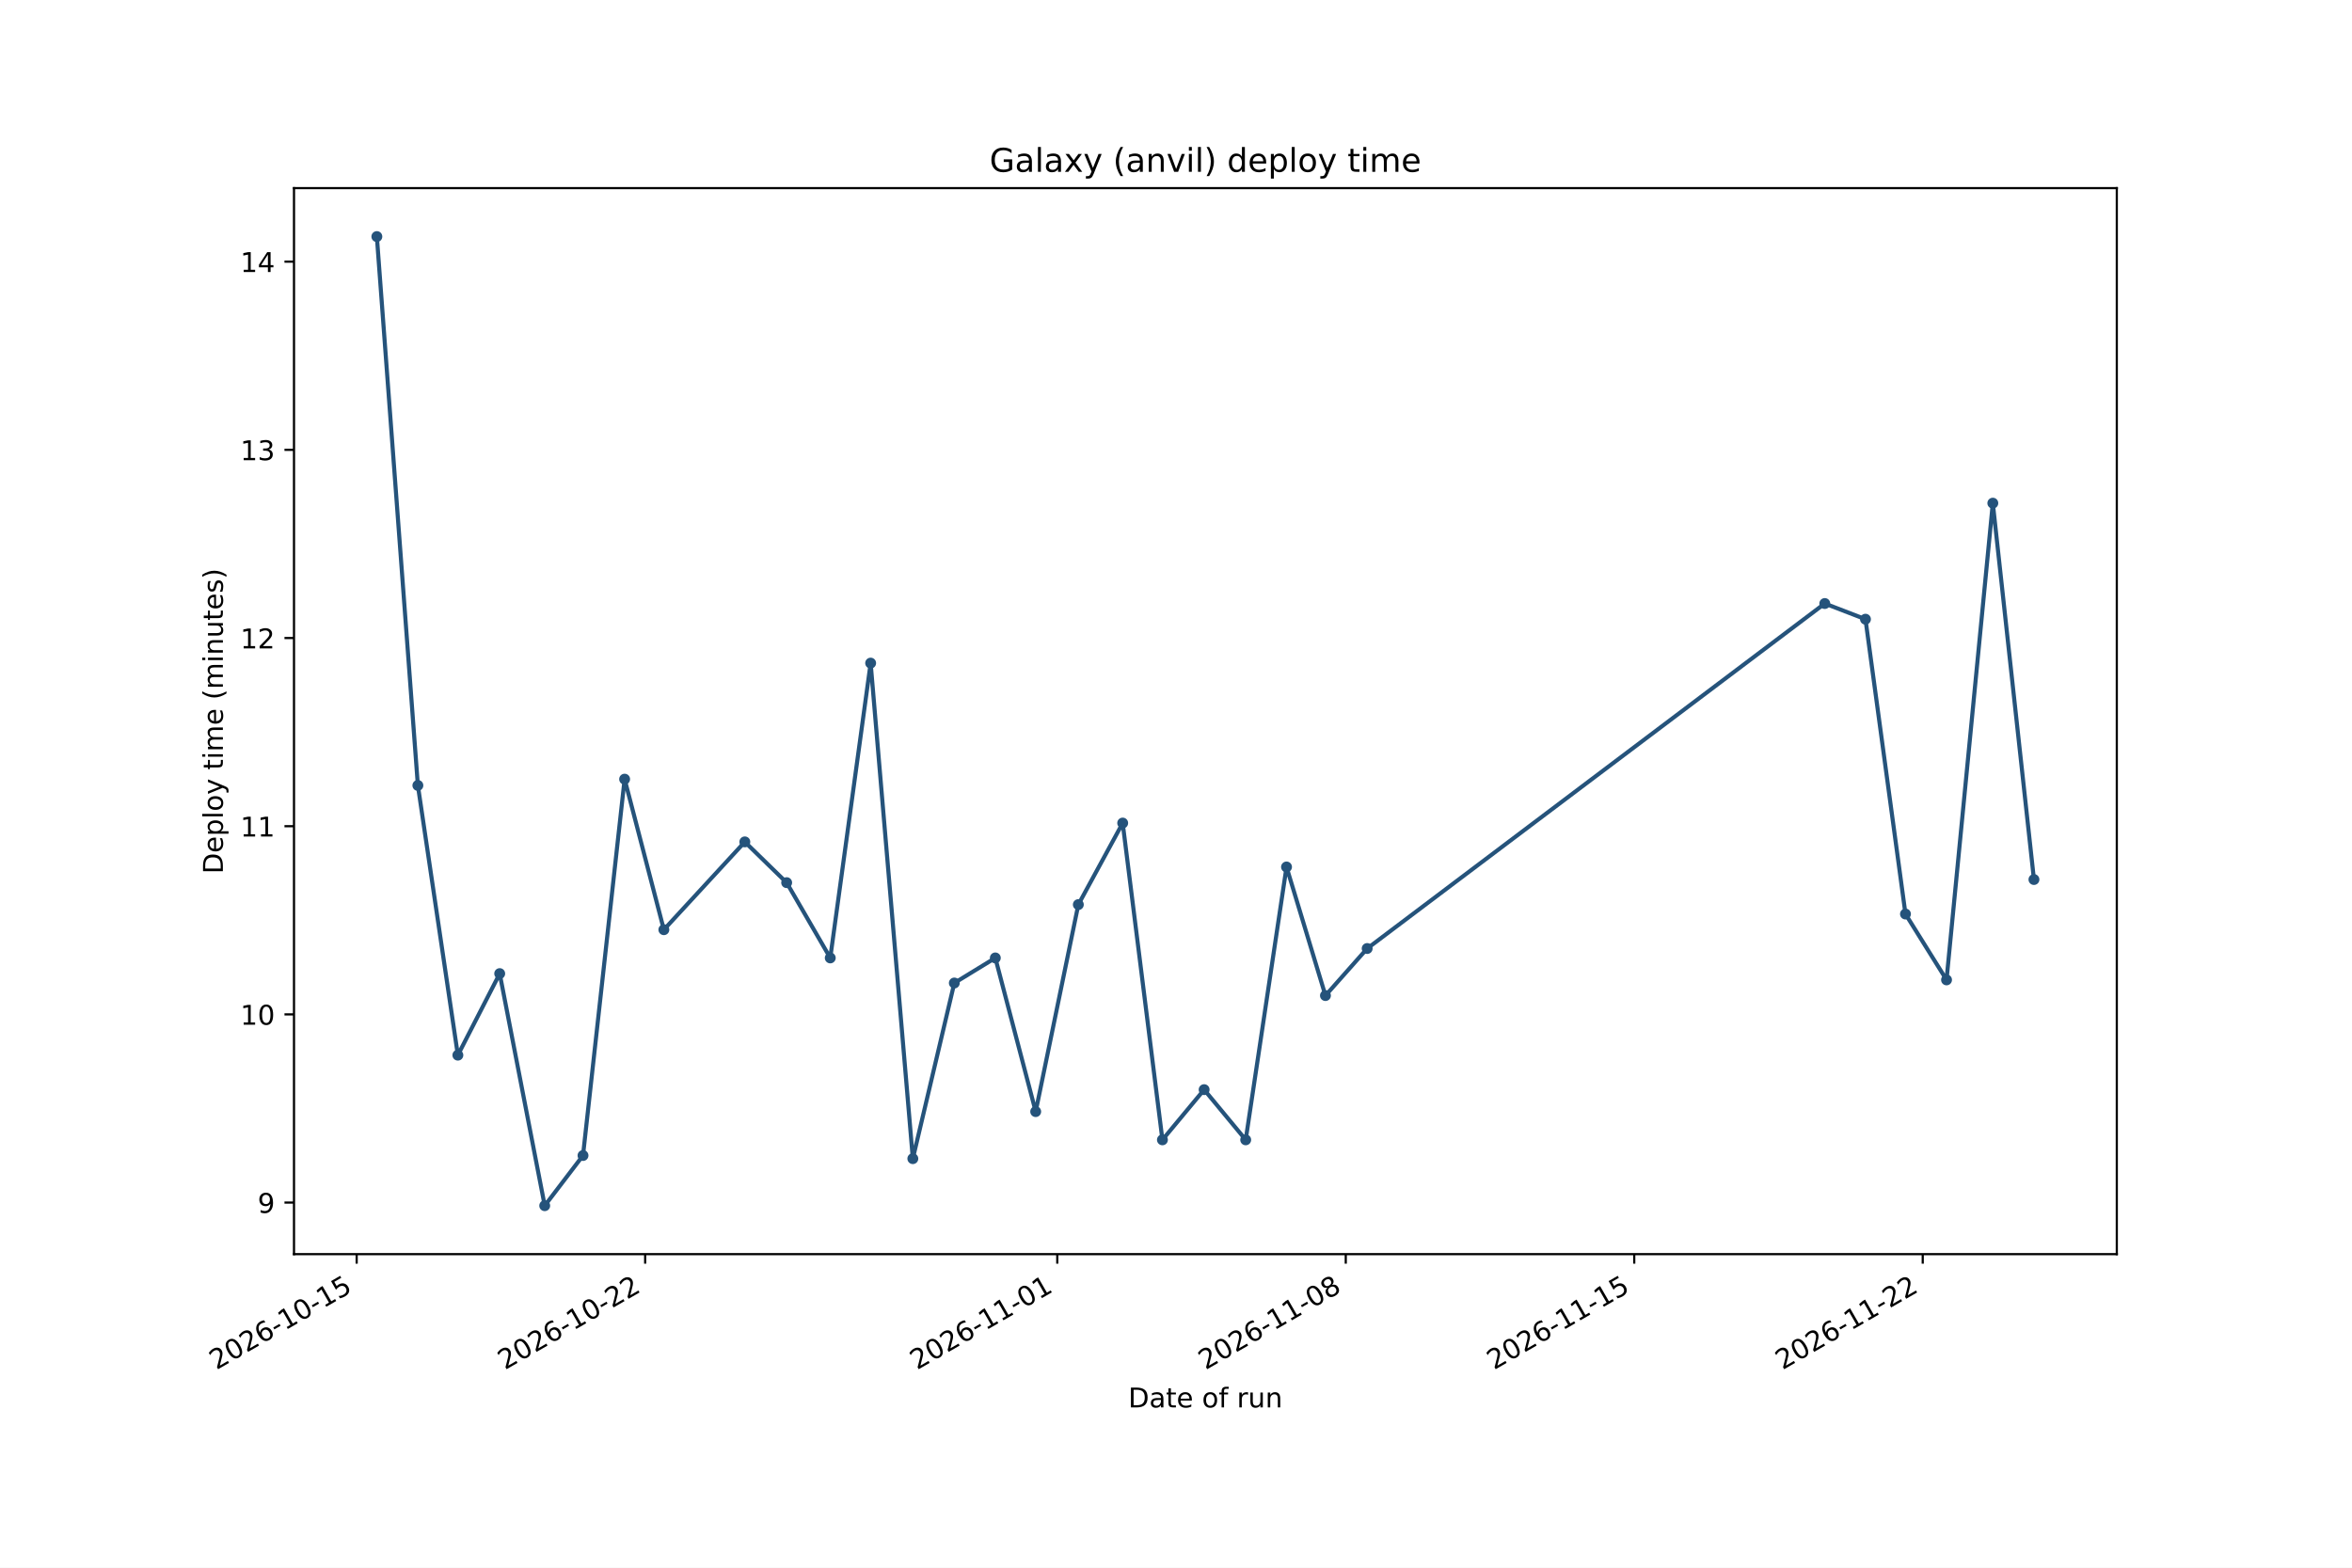
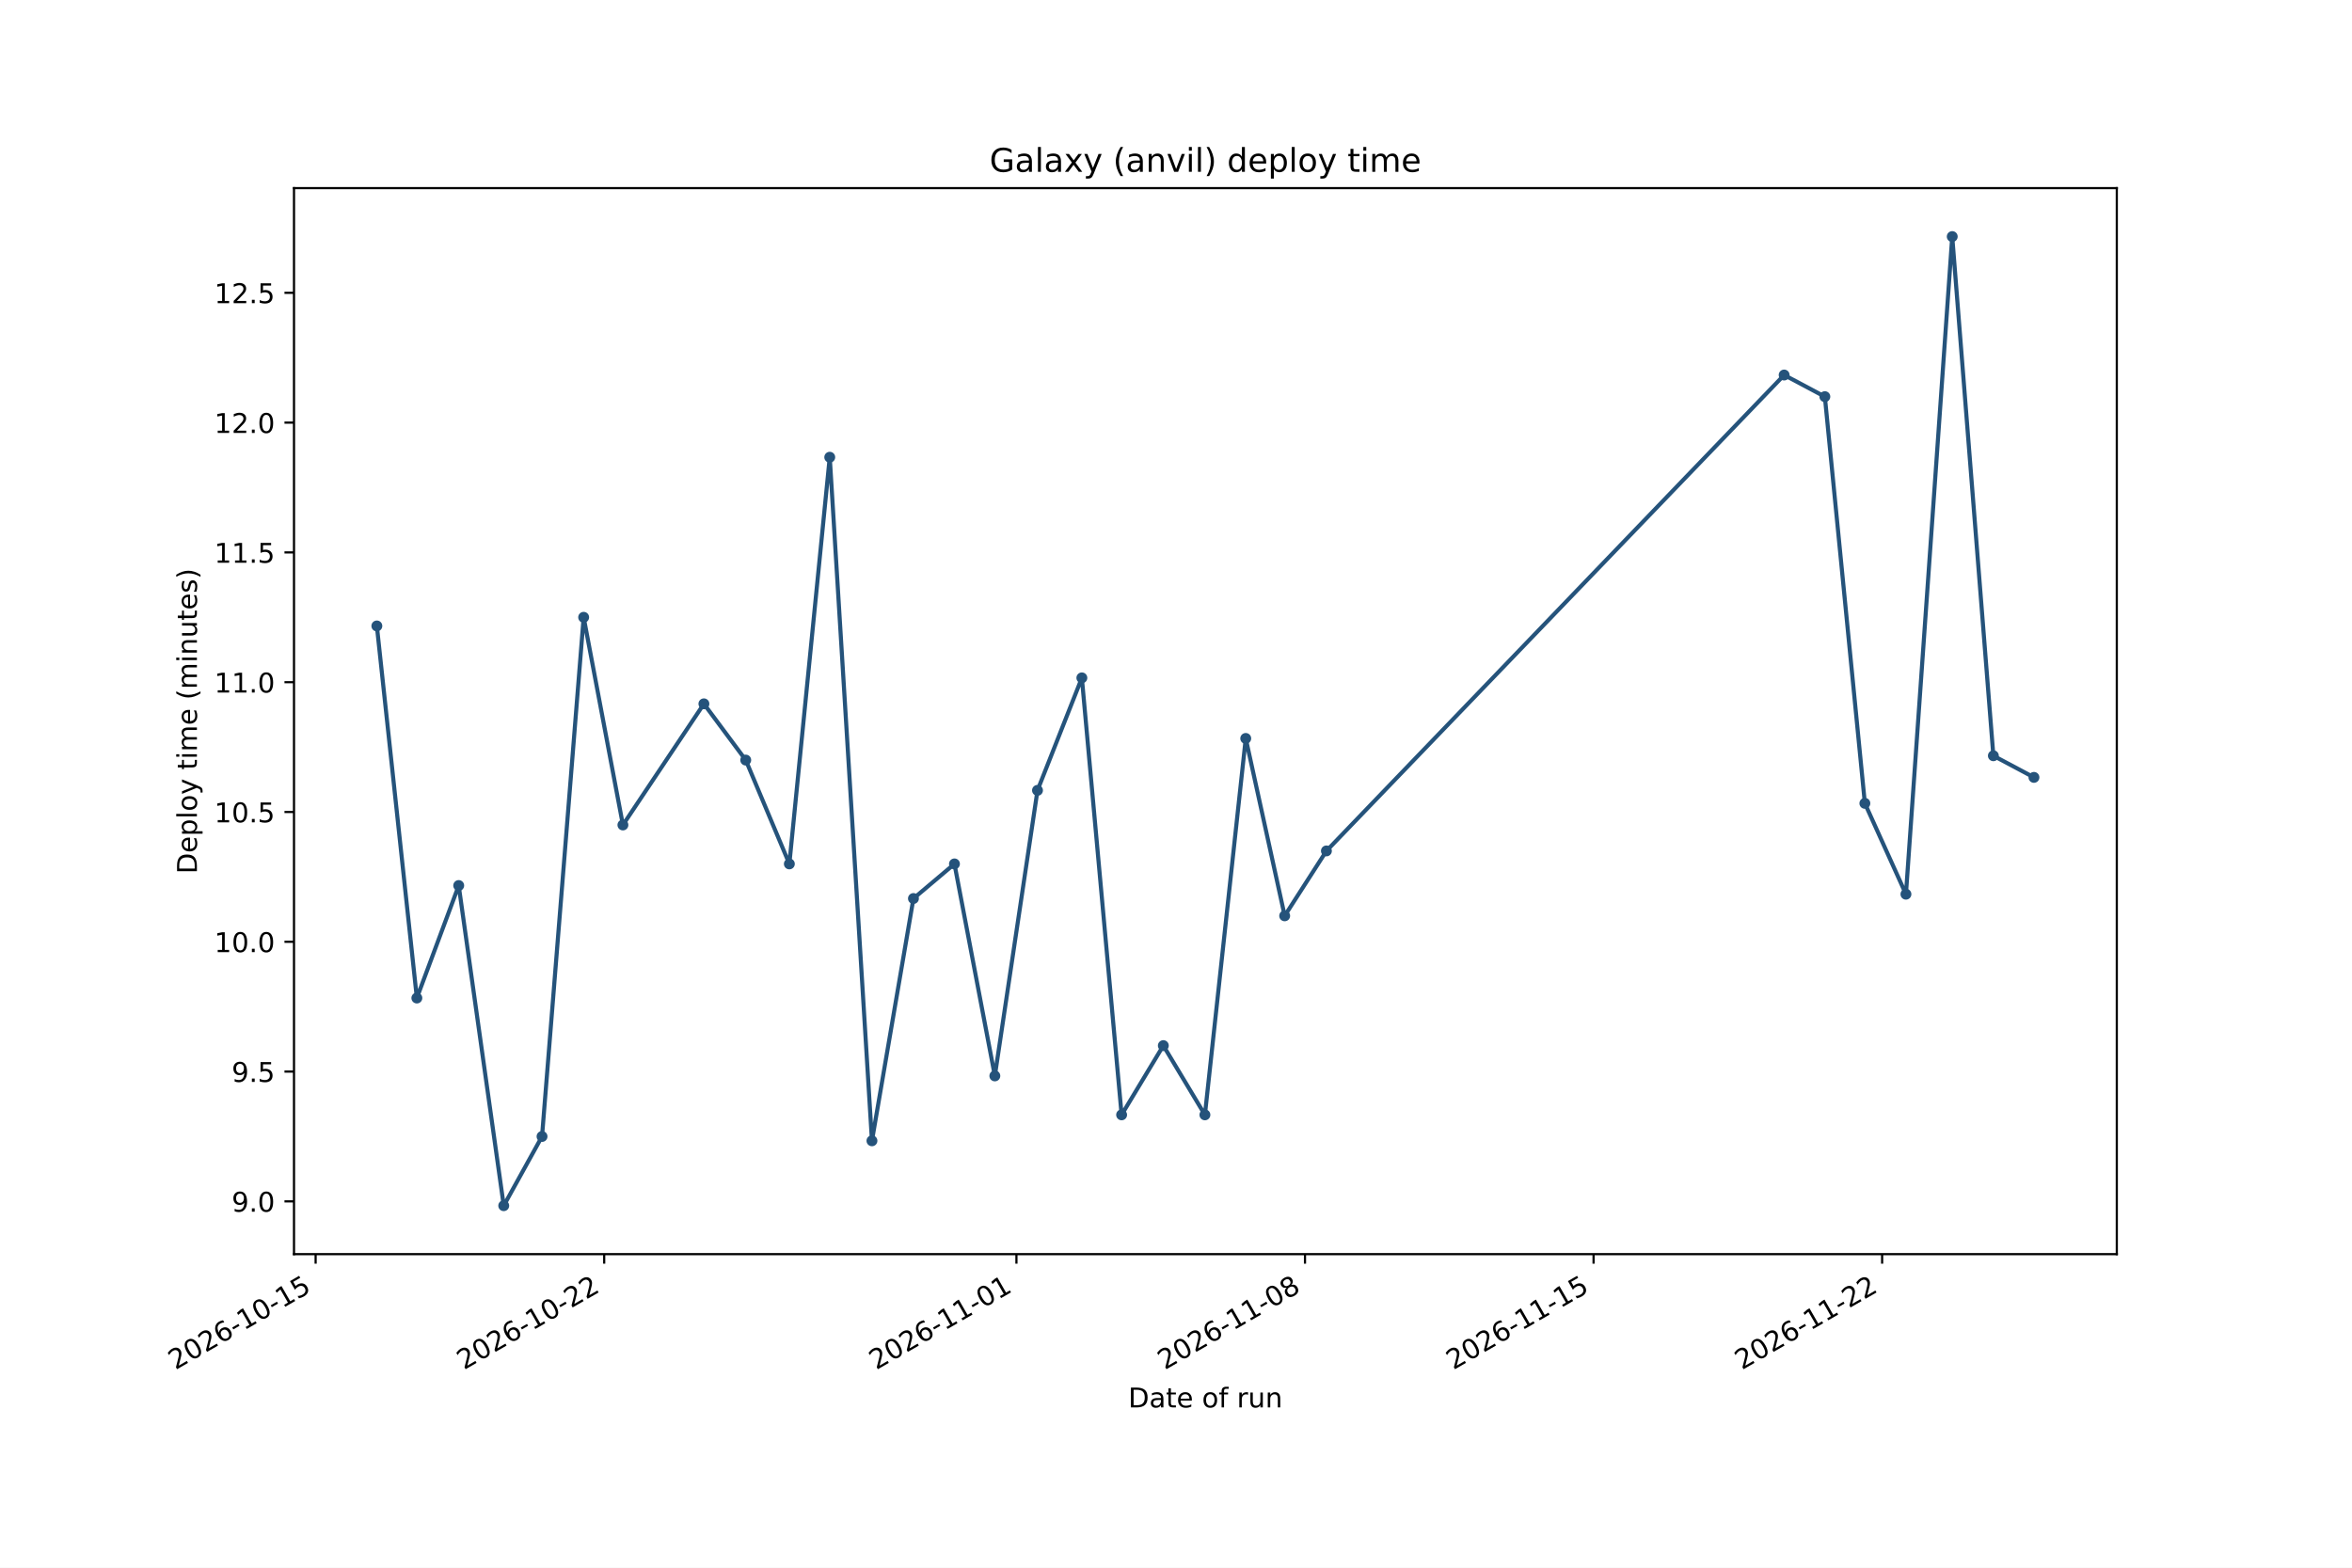
<svg xmlns="http://www.w3.org/2000/svg" xmlns:xlink="http://www.w3.org/1999/xlink" width="864pt" height="576pt" viewBox="0 0 864 576" version="1.1">
  <defs>
    <style type="text/css">*{stroke-linejoin: round; stroke-linecap: butt}</style>
  </defs>
  <g id="figure_1">
    <g id="patch_1">
      <path d="M 0 576  L 864 576  L 864 0  L 0 0  z " style="fill: #ffffff" />
    </g>
    <g id="axes_1">
      <g id="patch_2">
        <path d="M 108 460.8  L 777.6 460.8  L 777.6 69.12  L 108 69.12  z " style="fill: #ffffff" />
      </g>
      <g id="matplotlib.axis_1">
        <g id="xtick_1">
          <g id="line2d_1">
            <defs>
-               <path id="ma571850d8d" d="M 0 0  L 0 3.5  " style="stroke: #000000; stroke-width: 0.8" />
+               <path id="me3c3929b51" d="M 0 0  L 0 3.5  " style="stroke: #000000; stroke-width: 0.8" />
            </defs>
            <g>
-               <use xlink:href="#ma571850d8d" x="131.021" y="460.8" style="stroke: #000000; stroke-width: 0.8" />
+               <use xlink:href="#me3c3929b51" x="115.946" y="460.8" style="stroke: #000000; stroke-width: 0.8" />
            </g>
          </g>
          <g id="text_1">
-             <g transform="translate(79.48982 503.4376) rotate(-30) scale(0.1 -0.1)">
+             <g transform="translate(64.41501 503.4376) rotate(-30) scale(0.1 -0.1)">
              <defs>
                <path id="DejaVuSans-15" d="M 1228 531  L 3431 531  L 3431 0  L 469 0  L 469 531  Q 828 903 1448 1529  Q 2069 2156 2228 2338  Q 2531 2678 2651 2914  Q 2772 3150 2772 3378  Q 2772 3750 2511 3984  Q 2250 4219 1831 4219  Q 1534 4219 1204 4116  Q 875 4013 500 3803  L 500 4441  Q 881 4594 1212 4672  Q 1544 4750 1819 4750  Q 2544 4750 2975 4387  Q 3406 4025 3406 3419  Q 3406 3131 3298 2873  Q 3191 2616 2906 2266  Q 2828 2175 2409 1742  Q 1991 1309 1228 531  z " transform="scale(0.015625)" />
                <path id="DejaVuSans-13" d="M 2034 4250  Q 1547 4250 1301 3770  Q 1056 3291 1056 2328  Q 1056 1369 1301 889  Q 1547 409 2034 409  Q 2525 409 2770 889  Q 3016 1369 3016 2328  Q 3016 3291 2770 3770  Q 2525 4250 2034 4250  z M 2034 4750  Q 2819 4750 3233 4129  Q 3647 3509 3647 2328  Q 3647 1150 3233 529  Q 2819 -91 2034 -91  Q 1250 -91 836 529  Q 422 1150 422 2328  Q 422 3509 836 4129  Q 1250 4750 2034 4750  z " transform="scale(0.015625)" />
                <path id="DejaVuSans-19" d="M 2113 2584  Q 1688 2584 1439 2293  Q 1191 2003 1191 1497  Q 1191 994 1439 701  Q 1688 409 2113 409  Q 2538 409 2786 701  Q 3034 994 3034 1497  Q 3034 2003 2786 2293  Q 2538 2584 2113 2584  z M 3366 4563  L 3366 3988  Q 3128 4100 2886 4159  Q 2644 4219 2406 4219  Q 1781 4219 1451 3797  Q 1122 3375 1075 2522  Q 1259 2794 1537 2939  Q 1816 3084 2150 3084  Q 2853 3084 3261 2657  Q 3669 2231 3669 1497  Q 3669 778 3244 343  Q 2819 -91 2113 -91  Q 1303 -91 875 529  Q 447 1150 447 2328  Q 447 3434 972 4092  Q 1497 4750 2381 4750  Q 2619 4750 2861 4703  Q 3103 4656 3366 4563  z " transform="scale(0.015625)" />
                <path id="DejaVuSans-10" d="M 313 2009  L 1997 2009  L 1997 1497  L 313 1497  L 313 2009  z " transform="scale(0.015625)" />
                <path id="DejaVuSans-14" d="M 794 531  L 1825 531  L 1825 4091  L 703 3866  L 703 4441  L 1819 4666  L 2450 4666  L 2450 531  L 3481 531  L 3481 0  L 794 0  L 794 531  z " transform="scale(0.015625)" />
                <path id="DejaVuSans-18" d="M 691 4666  L 3169 4666  L 3169 4134  L 1269 4134  L 1269 2991  Q 1406 3038 1543 3061  Q 1681 3084 1819 3084  Q 2600 3084 3056 2656  Q 3513 2228 3513 1497  Q 3513 744 3044 326  Q 2575 -91 1722 -91  Q 1428 -91 1123 -41  Q 819 9 494 109  L 494 744  Q 775 591 1075 516  Q 1375 441 1709 441  Q 2250 441 2565 725  Q 2881 1009 2881 1497  Q 2881 1984 2565 2268  Q 2250 2553 1709 2553  Q 1456 2553 1204 2497  Q 953 2441 691 2322  L 691 4666  z " transform="scale(0.015625)" />
              </defs>
              <use xlink:href="#DejaVuSans-15" />
              <use xlink:href="#DejaVuSans-13" transform="translate(63.625 0)" />
              <use xlink:href="#DejaVuSans-15" transform="translate(127.25 0)" />
              <use xlink:href="#DejaVuSans-19" transform="translate(190.875 0)" />
              <use xlink:href="#DejaVuSans-10" transform="translate(254.5 0)" />
              <use xlink:href="#DejaVuSans-14" transform="translate(290.5781 0)" />
              <use xlink:href="#DejaVuSans-13" transform="translate(354.2031 0)" />
              <use xlink:href="#DejaVuSans-10" transform="translate(417.8281 0)" />
              <use xlink:href="#DejaVuSans-14" transform="translate(453.9062 0)" />
              <use xlink:href="#DejaVuSans-18" transform="translate(517.5312 0)" />
            </g>
          </g>
        </g>
        <g id="xtick_2">
          <g id="line2d_2">
            <g>
-               <use xlink:href="#ma571850d8d" x="236.995" y="460.8" style="stroke: #000000; stroke-width: 0.8" />
+               <use xlink:href="#me3c3929b51" x="221.95" y="460.8" style="stroke: #000000; stroke-width: 0.8" />
            </g>
          </g>
          <g id="text_2">
-             <g transform="translate(185.4643 503.4376) rotate(-30) scale(0.1 -0.1)">
+             <g transform="translate(170.4188 503.4376) rotate(-30) scale(0.1 -0.1)">
              <use xlink:href="#DejaVuSans-15" />
              <use xlink:href="#DejaVuSans-13" transform="translate(63.625 0)" />
              <use xlink:href="#DejaVuSans-15" transform="translate(127.25 0)" />
              <use xlink:href="#DejaVuSans-19" transform="translate(190.875 0)" />
              <use xlink:href="#DejaVuSans-10" transform="translate(254.5 0)" />
              <use xlink:href="#DejaVuSans-14" transform="translate(290.5781 0)" />
              <use xlink:href="#DejaVuSans-13" transform="translate(354.2031 0)" />
              <use xlink:href="#DejaVuSans-10" transform="translate(417.8281 0)" />
              <use xlink:href="#DejaVuSans-15" transform="translate(453.9062 0)" />
              <use xlink:href="#DejaVuSans-15" transform="translate(517.5312 0)" />
            </g>
          </g>
        </g>
        <g id="xtick_3">
          <g id="line2d_3">
            <g>
-               <use xlink:href="#ma571850d8d" x="388.387" y="460.8" style="stroke: #000000; stroke-width: 0.8" />
+               <use xlink:href="#me3c3929b51" x="373.384" y="460.8" style="stroke: #000000; stroke-width: 0.8" />
            </g>
          </g>
          <g id="text_3">
-             <g transform="translate(336.8565 503.4376) rotate(-30) scale(0.1 -0.1)">
+             <g transform="translate(321.8528 503.4376) rotate(-30) scale(0.1 -0.1)">
              <use xlink:href="#DejaVuSans-15" />
              <use xlink:href="#DejaVuSans-13" transform="translate(63.625 0)" />
              <use xlink:href="#DejaVuSans-15" transform="translate(127.25 0)" />
              <use xlink:href="#DejaVuSans-19" transform="translate(190.875 0)" />
              <use xlink:href="#DejaVuSans-10" transform="translate(254.5 0)" />
              <use xlink:href="#DejaVuSans-14" transform="translate(290.5781 0)" />
              <use xlink:href="#DejaVuSans-14" transform="translate(354.2031 0)" />
              <use xlink:href="#DejaVuSans-10" transform="translate(417.8281 0)" />
              <use xlink:href="#DejaVuSans-13" transform="translate(453.9062 0)" />
              <use xlink:href="#DejaVuSans-14" transform="translate(517.5312 0)" />
            </g>
          </g>
        </g>
        <g id="xtick_4">
          <g id="line2d_4">
            <g>
-               <use xlink:href="#ma571850d8d" x="494.362" y="460.8" style="stroke: #000000; stroke-width: 0.8" />
+               <use xlink:href="#me3c3929b51" x="479.387" y="460.8" style="stroke: #000000; stroke-width: 0.8" />
            </g>
          </g>
          <g id="text_4">
-             <g transform="translate(442.8309 503.4376) rotate(-30) scale(0.1 -0.1)">
+             <g transform="translate(427.8566 503.4376) rotate(-30) scale(0.1 -0.1)">
              <defs>
                <path id="DejaVuSans-1b" d="M 2034 2216  Q 1584 2216 1326 1975  Q 1069 1734 1069 1313  Q 1069 891 1326 650  Q 1584 409 2034 409  Q 2484 409 2743 651  Q 3003 894 3003 1313  Q 3003 1734 2745 1975  Q 2488 2216 2034 2216  z M 1403 2484  Q 997 2584 770 2862  Q 544 3141 544 3541  Q 544 4100 942 4425  Q 1341 4750 2034 4750  Q 2731 4750 3128 4425  Q 3525 4100 3525 3541  Q 3525 3141 3298 2862  Q 3072 2584 2669 2484  Q 3125 2378 3379 2068  Q 3634 1759 3634 1313  Q 3634 634 3220 271  Q 2806 -91 2034 -91  Q 1263 -91 848 271  Q 434 634 434 1313  Q 434 1759 690 2068  Q 947 2378 1403 2484  z M 1172 3481  Q 1172 3119 1398 2916  Q 1625 2713 2034 2713  Q 2441 2713 2670 2916  Q 2900 3119 2900 3481  Q 2900 3844 2670 4047  Q 2441 4250 2034 4250  Q 1625 4250 1398 4047  Q 1172 3844 1172 3481  z " transform="scale(0.015625)" />
              </defs>
              <use xlink:href="#DejaVuSans-15" />
              <use xlink:href="#DejaVuSans-13" transform="translate(63.625 0)" />
              <use xlink:href="#DejaVuSans-15" transform="translate(127.25 0)" />
              <use xlink:href="#DejaVuSans-19" transform="translate(190.875 0)" />
              <use xlink:href="#DejaVuSans-10" transform="translate(254.5 0)" />
              <use xlink:href="#DejaVuSans-14" transform="translate(290.5781 0)" />
              <use xlink:href="#DejaVuSans-14" transform="translate(354.2031 0)" />
              <use xlink:href="#DejaVuSans-10" transform="translate(417.8281 0)" />
              <use xlink:href="#DejaVuSans-13" transform="translate(453.9062 0)" />
              <use xlink:href="#DejaVuSans-1b" transform="translate(517.5312 0)" />
            </g>
          </g>
        </g>
        <g id="xtick_5">
          <g id="line2d_5">
            <g>
-               <use xlink:href="#ma571850d8d" x="600.336" y="460.8" style="stroke: #000000; stroke-width: 0.8" />
+               <use xlink:href="#me3c3929b51" x="585.391" y="460.8" style="stroke: #000000; stroke-width: 0.8" />
            </g>
          </g>
          <g id="text_5">
-             <g transform="translate(548.8054 503.4376) rotate(-30) scale(0.1 -0.1)">
+             <g transform="translate(533.8604 503.4376) rotate(-30) scale(0.1 -0.1)">
              <use xlink:href="#DejaVuSans-15" />
              <use xlink:href="#DejaVuSans-13" transform="translate(63.625 0)" />
              <use xlink:href="#DejaVuSans-15" transform="translate(127.25 0)" />
              <use xlink:href="#DejaVuSans-19" transform="translate(190.875 0)" />
              <use xlink:href="#DejaVuSans-10" transform="translate(254.5 0)" />
              <use xlink:href="#DejaVuSans-14" transform="translate(290.5781 0)" />
              <use xlink:href="#DejaVuSans-14" transform="translate(354.2031 0)" />
              <use xlink:href="#DejaVuSans-10" transform="translate(417.8281 0)" />
              <use xlink:href="#DejaVuSans-14" transform="translate(453.9062 0)" />
              <use xlink:href="#DejaVuSans-18" transform="translate(517.5312 0)" />
            </g>
          </g>
        </g>
        <g id="xtick_6">
          <g id="line2d_6">
            <g>
-               <use xlink:href="#ma571850d8d" x="706.311" y="460.8" style="stroke: #000000; stroke-width: 0.8" />
+               <use xlink:href="#me3c3929b51" x="691.395" y="460.8" style="stroke: #000000; stroke-width: 0.8" />
            </g>
          </g>
          <g id="text_6">
-             <g transform="translate(654.7799 503.4376) rotate(-30) scale(0.1 -0.1)">
+             <g transform="translate(639.8641 503.4376) rotate(-30) scale(0.1 -0.1)">
              <use xlink:href="#DejaVuSans-15" />
              <use xlink:href="#DejaVuSans-13" transform="translate(63.625 0)" />
              <use xlink:href="#DejaVuSans-15" transform="translate(127.25 0)" />
              <use xlink:href="#DejaVuSans-19" transform="translate(190.875 0)" />
              <use xlink:href="#DejaVuSans-10" transform="translate(254.5 0)" />
              <use xlink:href="#DejaVuSans-14" transform="translate(290.5781 0)" />
              <use xlink:href="#DejaVuSans-14" transform="translate(354.2031 0)" />
              <use xlink:href="#DejaVuSans-10" transform="translate(417.8281 0)" />
              <use xlink:href="#DejaVuSans-15" transform="translate(453.9062 0)" />
              <use xlink:href="#DejaVuSans-15" transform="translate(517.5312 0)" />
            </g>
          </g>
        </g>
        <g id="text_7">
          <g transform="translate(414.4586 517.1165) scale(0.1 -0.1)">
            <defs>
              <path id="DejaVuSans-27" d="M 1259 4147  L 1259 519  L 2022 519  Q 2988 519 3436 956  Q 3884 1394 3884 2338  Q 3884 3275 3436 3711  Q 2988 4147 2022 4147  L 1259 4147  z M 628 4666  L 1925 4666  Q 3281 4666 3915 4102  Q 4550 3538 4550 2338  Q 4550 1131 3912 565  Q 3275 0 1925 0  L 628 0  L 628 4666  z " transform="scale(0.015625)" />
              <path id="DejaVuSans-44" d="M 2194 1759  Q 1497 1759 1228 1600  Q 959 1441 959 1056  Q 959 750 1161 570  Q 1363 391 1709 391  Q 2188 391 2477 730  Q 2766 1069 2766 1631  L 2766 1759  L 2194 1759  z M 3341 1997  L 3341 0  L 2766 0  L 2766 531  Q 2569 213 2275 61  Q 1981 -91 1556 -91  Q 1019 -91 701 211  Q 384 513 384 1019  Q 384 1609 779 1909  Q 1175 2209 1959 2209  L 2766 2209  L 2766 2266  Q 2766 2663 2505 2880  Q 2244 3097 1772 3097  Q 1472 3097 1187 3025  Q 903 2953 641 2809  L 641 3341  Q 956 3463 1253 3523  Q 1550 3584 1831 3584  Q 2591 3584 2966 3190  Q 3341 2797 3341 1997  z " transform="scale(0.015625)" />
              <path id="DejaVuSans-57" d="M 1172 4494  L 1172 3500  L 2356 3500  L 2356 3053  L 1172 3053  L 1172 1153  Q 1172 725 1289 603  Q 1406 481 1766 481  L 2356 481  L 2356 0  L 1766 0  Q 1100 0 847 248  Q 594 497 594 1153  L 594 3053  L 172 3053  L 172 3500  L 594 3500  L 594 4494  L 1172 4494  z " transform="scale(0.015625)" />
              <path id="DejaVuSans-48" d="M 3597 1894  L 3597 1613  L 953 1613  Q 991 1019 1311 708  Q 1631 397 2203 397  Q 2534 397 2845 478  Q 3156 559 3463 722  L 3463 178  Q 3153 47 2828 -22  Q 2503 -91 2169 -91  Q 1331 -91 842 396  Q 353 884 353 1716  Q 353 2575 817 3079  Q 1281 3584 2069 3584  Q 2775 3584 3186 3129  Q 3597 2675 3597 1894  z M 3022 2063  Q 3016 2534 2758 2815  Q 2500 3097 2075 3097  Q 1594 3097 1305 2825  Q 1016 2553 972 2059  L 3022 2063  z " transform="scale(0.015625)" />
              <path id="DejaVuSans-3" transform="scale(0.015625)" />
              <path id="DejaVuSans-52" d="M 1959 3097  Q 1497 3097 1228 2736  Q 959 2375 959 1747  Q 959 1119 1226 758  Q 1494 397 1959 397  Q 2419 397 2687 759  Q 2956 1122 2956 1747  Q 2956 2369 2687 2733  Q 2419 3097 1959 3097  z M 1959 3584  Q 2709 3584 3137 3096  Q 3566 2609 3566 1747  Q 3566 888 3137 398  Q 2709 -91 1959 -91  Q 1206 -91 779 398  Q 353 888 353 1747  Q 353 2609 779 3096  Q 1206 3584 1959 3584  z " transform="scale(0.015625)" />
              <path id="DejaVuSans-49" d="M 2375 4863  L 2375 4384  L 1825 4384  Q 1516 4384 1395 4259  Q 1275 4134 1275 3809  L 1275 3500  L 2222 3500  L 2222 3053  L 1275 3053  L 1275 0  L 697 0  L 697 3053  L 147 3053  L 147 3500  L 697 3500  L 697 3744  Q 697 4328 969 4595  Q 1241 4863 1831 4863  L 2375 4863  z " transform="scale(0.015625)" />
              <path id="DejaVuSans-55" d="M 2631 2963  Q 2534 3019 2420 3045  Q 2306 3072 2169 3072  Q 1681 3072 1420 2755  Q 1159 2438 1159 1844  L 1159 0  L 581 0  L 581 3500  L 1159 3500  L 1159 2956  Q 1341 3275 1631 3429  Q 1922 3584 2338 3584  Q 2397 3584 2469 3576  Q 2541 3569 2628 3553  L 2631 2963  z " transform="scale(0.015625)" />
              <path id="DejaVuSans-58" d="M 544 1381  L 544 3500  L 1119 3500  L 1119 1403  Q 1119 906 1312 657  Q 1506 409 1894 409  Q 2359 409 2629 706  Q 2900 1003 2900 1516  L 2900 3500  L 3475 3500  L 3475 0  L 2900 0  L 2900 538  Q 2691 219 2414 64  Q 2138 -91 1772 -91  Q 1169 -91 856 284  Q 544 659 544 1381  z M 1991 3584  L 1991 3584  z " transform="scale(0.015625)" />
              <path id="DejaVuSans-51" d="M 3513 2113  L 3513 0  L 2938 0  L 2938 2094  Q 2938 2591 2744 2837  Q 2550 3084 2163 3084  Q 1697 3084 1428 2787  Q 1159 2491 1159 1978  L 1159 0  L 581 0  L 581 3500  L 1159 3500  L 1159 2956  Q 1366 3272 1645 3428  Q 1925 3584 2291 3584  Q 2894 3584 3203 3211  Q 3513 2838 3513 2113  z " transform="scale(0.015625)" />
            </defs>
            <use xlink:href="#DejaVuSans-27" />
            <use xlink:href="#DejaVuSans-44" transform="translate(77 0)" />
            <use xlink:href="#DejaVuSans-57" transform="translate(138.2812 0)" />
            <use xlink:href="#DejaVuSans-48" transform="translate(177.4844 0)" />
            <use xlink:href="#DejaVuSans-3" transform="translate(239.0156 0)" />
            <use xlink:href="#DejaVuSans-52" transform="translate(270.7969 0)" />
            <use xlink:href="#DejaVuSans-49" transform="translate(331.9844 0)" />
            <use xlink:href="#DejaVuSans-3" transform="translate(367.1875 0)" />
            <use xlink:href="#DejaVuSans-55" transform="translate(398.9688 0)" />
            <use xlink:href="#DejaVuSans-58" transform="translate(440.0781 0)" />
            <use xlink:href="#DejaVuSans-51" transform="translate(503.4531 0)" />
          </g>
        </g>
      </g>
      <g id="matplotlib.axis_2">
        <g id="ytick_1">
          <g id="line2d_7">
            <defs>
-               <path id="m05e6cee35f" d="M 0 0  L -3.5 0  " style="stroke: #000000; stroke-width: 0.8" />
+               <path id="m1532a525d0" d="M 0 0  L -3.5 0  " style="stroke: #000000; stroke-width: 0.8" />
            </defs>
            <g>
-               <use xlink:href="#m05e6cee35f" x="108" y="441.844" style="stroke: #000000; stroke-width: 0.8" />
+               <use xlink:href="#m1532a525d0" x="108" y="441.407" style="stroke: #000000; stroke-width: 0.8" />
            </g>
          </g>
          <g id="text_8">
-             <g transform="translate(94.6375 445.6429) scale(0.1 -0.1)">
+             <g transform="translate(85.09687 445.2056) scale(0.1 -0.1)">
              <defs>
                <path id="DejaVuSans-1c" d="M 703 97  L 703 672  Q 941 559 1184 500  Q 1428 441 1663 441  Q 2288 441 2617 861  Q 2947 1281 2994 2138  Q 2813 1869 2534 1725  Q 2256 1581 1919 1581  Q 1219 1581 811 2004  Q 403 2428 403 3163  Q 403 3881 828 4315  Q 1253 4750 1959 4750  Q 2769 4750 3195 4129  Q 3622 3509 3622 2328  Q 3622 1225 3098 567  Q 2575 -91 1691 -91  Q 1453 -91 1209 -44  Q 966 3 703 97  z M 1959 2075  Q 2384 2075 2632 2365  Q 2881 2656 2881 3163  Q 2881 3666 2632 3958  Q 2384 4250 1959 4250  Q 1534 4250 1286 3958  Q 1038 3666 1038 3163  Q 1038 2656 1286 2365  Q 1534 2075 1959 2075  z " transform="scale(0.015625)" />
+                 <path id="DejaVuSans-11" d="M 684 794  L 1344 794  L 1344 0  L 684 0  L 684 794  z " transform="scale(0.015625)" />
              </defs>
              <use xlink:href="#DejaVuSans-1c" />
+               <use xlink:href="#DejaVuSans-11" transform="translate(63.625 0)" />
+               <use xlink:href="#DejaVuSans-13" transform="translate(95.40625 0)" />
            </g>
          </g>
        </g>
        <g id="ytick_2">
          <g id="line2d_8">
            <g>
-               <use xlink:href="#m05e6cee35f" x="108" y="372.704" style="stroke: #000000; stroke-width: 0.8" />
+               <use xlink:href="#m1532a525d0" x="108" y="393.718" style="stroke: #000000; stroke-width: 0.8" />
            </g>
          </g>
          <g id="text_9">
-             <g transform="translate(88.275 376.5025) scale(0.1 -0.1)">
-               <use xlink:href="#DejaVuSans-14" />
-               <use xlink:href="#DejaVuSans-13" transform="translate(63.625 0)" />
+             <g transform="translate(85.09687 397.5173) scale(0.1 -0.1)">
+               <use xlink:href="#DejaVuSans-1c" />
+               <use xlink:href="#DejaVuSans-11" transform="translate(63.625 0)" />
+               <use xlink:href="#DejaVuSans-18" transform="translate(95.40625 0)" />
            </g>
          </g>
        </g>
        <g id="ytick_3">
          <g id="line2d_9">
            <g>
-               <use xlink:href="#m05e6cee35f" x="108" y="303.563" style="stroke: #000000; stroke-width: 0.8" />
+               <use xlink:href="#m1532a525d0" x="108" y="346.03" style="stroke: #000000; stroke-width: 0.8" />
            </g>
          </g>
          <g id="text_10">
-             <g transform="translate(88.275 307.3622) scale(0.1 -0.1)">
-               <use xlink:href="#DejaVuSans-14" />
-               <use xlink:href="#DejaVuSans-14" transform="translate(63.625 0)" />
+             <g transform="translate(78.73438 349.829) scale(0.1 -0.1)">
+               <use xlink:href="#DejaVuSans-14" />
+               <use xlink:href="#DejaVuSans-13" transform="translate(63.625 0)" />
+               <use xlink:href="#DejaVuSans-11" transform="translate(127.25 0)" />
+               <use xlink:href="#DejaVuSans-13" transform="translate(159.0312 0)" />
            </g>
          </g>
        </g>
        <g id="ytick_4">
          <g id="line2d_10">
            <g>
-               <use xlink:href="#m05e6cee35f" x="108" y="234.423" style="stroke: #000000; stroke-width: 0.8" />
+               <use xlink:href="#m1532a525d0" x="108" y="298.342" style="stroke: #000000; stroke-width: 0.8" />
            </g>
          </g>
          <g id="text_11">
-             <g transform="translate(88.275 238.2218) scale(0.1 -0.1)">
-               <use xlink:href="#DejaVuSans-14" />
-               <use xlink:href="#DejaVuSans-15" transform="translate(63.625 0)" />
+             <g transform="translate(78.73438 302.1406) scale(0.1 -0.1)">
+               <use xlink:href="#DejaVuSans-14" />
+               <use xlink:href="#DejaVuSans-13" transform="translate(63.625 0)" />
+               <use xlink:href="#DejaVuSans-11" transform="translate(127.25 0)" />
+               <use xlink:href="#DejaVuSans-18" transform="translate(159.0312 0)" />
            </g>
          </g>
        </g>
        <g id="ytick_5">
          <g id="line2d_11">
            <g>
-               <use xlink:href="#m05e6cee35f" x="108" y="165.283" style="stroke: #000000; stroke-width: 0.8" />
+               <use xlink:href="#m1532a525d0" x="108" y="250.654" style="stroke: #000000; stroke-width: 0.8" />
            </g>
          </g>
          <g id="text_12">
-             <g transform="translate(88.275 169.0815) scale(0.1 -0.1)">
-               <defs>
-                 <path id="DejaVuSans-16" d="M 2597 2516  Q 3050 2419 3304 2112  Q 3559 1806 3559 1356  Q 3559 666 3084 287  Q 2609 -91 1734 -91  Q 1441 -91 1130 -33  Q 819 25 488 141  L 488 750  Q 750 597 1062 519  Q 1375 441 1716 441  Q 2309 441 2620 675  Q 2931 909 2931 1356  Q 2931 1769 2642 2001  Q 2353 2234 1838 2234  L 1294 2234  L 1294 2753  L 1863 2753  Q 2328 2753 2575 2939  Q 2822 3125 2822 3475  Q 2822 3834 2567 4026  Q 2313 4219 1838 4219  Q 1578 4219 1281 4162  Q 984 4106 628 3988  L 628 4550  Q 988 4650 1302 4700  Q 1616 4750 1894 4750  Q 2613 4750 3031 4423  Q 3450 4097 3450 3541  Q 3450 3153 3228 2886  Q 3006 2619 2597 2516  z " transform="scale(0.015625)" />
-               </defs>
-               <use xlink:href="#DejaVuSans-14" />
-               <use xlink:href="#DejaVuSans-16" transform="translate(63.625 0)" />
+             <g transform="translate(78.73438 254.4523) scale(0.1 -0.1)">
+               <use xlink:href="#DejaVuSans-14" />
+               <use xlink:href="#DejaVuSans-14" transform="translate(63.625 0)" />
+               <use xlink:href="#DejaVuSans-11" transform="translate(127.25 0)" />
+               <use xlink:href="#DejaVuSans-13" transform="translate(159.0312 0)" />
            </g>
          </g>
        </g>
        <g id="ytick_6">
          <g id="line2d_12">
            <g>
-               <use xlink:href="#m05e6cee35f" x="108" y="96.142" style="stroke: #000000; stroke-width: 0.8" />
+               <use xlink:href="#m1532a525d0" x="108" y="202.965" style="stroke: #000000; stroke-width: 0.8" />
            </g>
          </g>
          <g id="text_13">
-             <g transform="translate(88.275 99.94118) scale(0.1 -0.1)">
-               <defs>
-                 <path id="DejaVuSans-17" d="M 2419 4116  L 825 1625  L 2419 1625  L 2419 4116  z M 2253 4666  L 3047 4666  L 3047 1625  L 3713 1625  L 3713 1100  L 3047 1100  L 3047 0  L 2419 0  L 2419 1100  L 313 1100  L 313 1709  L 2253 4666  z " transform="scale(0.015625)" />
-               </defs>
-               <use xlink:href="#DejaVuSans-14" />
-               <use xlink:href="#DejaVuSans-17" transform="translate(63.625 0)" />
-             </g>
-           </g>
-         </g>
-         <g id="text_14">
-           <g transform="translate(81.87266 321.0827) rotate(-90) scale(0.1 -0.1)">
+             <g transform="translate(78.73438 206.764) scale(0.1 -0.1)">
+               <use xlink:href="#DejaVuSans-14" />
+               <use xlink:href="#DejaVuSans-14" transform="translate(63.625 0)" />
+               <use xlink:href="#DejaVuSans-11" transform="translate(127.25 0)" />
+               <use xlink:href="#DejaVuSans-18" transform="translate(159.0312 0)" />
+             </g>
+           </g>
+         </g>
+         <g id="ytick_7">
+           <g id="line2d_13">
+             <g>
+               <use xlink:href="#m1532a525d0" x="108" y="155.277" style="stroke: #000000; stroke-width: 0.8" />
+             </g>
+           </g>
+           <g id="text_14">
+             <g transform="translate(78.73438 159.0757) scale(0.1 -0.1)">
+               <use xlink:href="#DejaVuSans-14" />
+               <use xlink:href="#DejaVuSans-15" transform="translate(63.625 0)" />
+               <use xlink:href="#DejaVuSans-11" transform="translate(127.25 0)" />
+               <use xlink:href="#DejaVuSans-13" transform="translate(159.0312 0)" />
+             </g>
+           </g>
+         </g>
+         <g id="ytick_8">
+           <g id="line2d_14">
+             <g>
+               <use xlink:href="#m1532a525d0" x="108" y="107.589" style="stroke: #000000; stroke-width: 0.8" />
+             </g>
+           </g>
+           <g id="text_15">
+             <g transform="translate(78.73438 111.3874) scale(0.1 -0.1)">
+               <use xlink:href="#DejaVuSans-14" />
+               <use xlink:href="#DejaVuSans-15" transform="translate(63.625 0)" />
+               <use xlink:href="#DejaVuSans-11" transform="translate(127.25 0)" />
+               <use xlink:href="#DejaVuSans-18" transform="translate(159.0312 0)" />
+             </g>
+           </g>
+         </g>
+         <g id="text_16">
+           <g transform="translate(72.33203 321.0827) rotate(-90) scale(0.1 -0.1)">
            <defs>
              <path id="DejaVuSans-53" d="M 1159 525  L 1159 -1331  L 581 -1331  L 581 3500  L 1159 3500  L 1159 2969  Q 1341 3281 1617 3432  Q 1894 3584 2278 3584  Q 2916 3584 3314 3078  Q 3713 2572 3713 1747  Q 3713 922 3314 415  Q 2916 -91 2278 -91  Q 1894 -91 1617 61  Q 1341 213 1159 525  z M 3116 1747  Q 3116 2381 2855 2742  Q 2594 3103 2138 3103  Q 1681 3103 1420 2742  Q 1159 2381 1159 1747  Q 1159 1113 1420 752  Q 1681 391 2138 391  Q 2594 391 2855 752  Q 3116 1113 3116 1747  z " transform="scale(0.015625)" />
              <path id="DejaVuSans-4f" d="M 603 4863  L 1178 4863  L 1178 0  L 603 0  L 603 4863  z " transform="scale(0.015625)" />
              <path id="DejaVuSans-5c" d="M 2059 -325  Q 1816 -950 1584 -1140  Q 1353 -1331 966 -1331  L 506 -1331  L 506 -850  L 844 -850  Q 1081 -850 1212 -737  Q 1344 -625 1503 -206  L 1606 56  L 191 3500  L 800 3500  L 1894 763  L 2988 3500  L 3597 3500  L 2059 -325  z " transform="scale(0.015625)" />
              <path id="DejaVuSans-4c" d="M 603 3500  L 1178 3500  L 1178 0  L 603 0  L 603 3500  z M 603 4863  L 1178 4863  L 1178 4134  L 603 4134  L 603 4863  z " transform="scale(0.015625)" />
              <path id="DejaVuSans-50" d="M 3328 2828  Q 3544 3216 3844 3400  Q 4144 3584 4550 3584  Q 5097 3584 5394 3201  Q 5691 2819 5691 2113  L 5691 0  L 5113 0  L 5113 2094  Q 5113 2597 4934 2840  Q 4756 3084 4391 3084  Q 3944 3084 3684 2787  Q 3425 2491 3425 1978  L 3425 0  L 2847 0  L 2847 2094  Q 2847 2600 2669 2842  Q 2491 3084 2119 3084  Q 1678 3084 1418 2786  Q 1159 2488 1159 1978  L 1159 0  L 581 0  L 581 3500  L 1159 3500  L 1159 2956  Q 1356 3278 1631 3431  Q 1906 3584 2284 3584  Q 2666 3584 2933 3390  Q 3200 3197 3328 2828  z " transform="scale(0.015625)" />
              <path id="DejaVuSans-b" d="M 1984 4856  Q 1566 4138 1362 3434  Q 1159 2731 1159 2009  Q 1159 1288 1364 580  Q 1569 -128 1984 -844  L 1484 -844  Q 1016 -109 783 600  Q 550 1309 550 2009  Q 550 2706 781 3412  Q 1013 4119 1484 4856  L 1984 4856  z " transform="scale(0.015625)" />
              <path id="DejaVuSans-56" d="M 2834 3397  L 2834 2853  Q 2591 2978 2328 3040  Q 2066 3103 1784 3103  Q 1356 3103 1142 2972  Q 928 2841 928 2578  Q 928 2378 1081 2264  Q 1234 2150 1697 2047  L 1894 2003  Q 2506 1872 2764 1633  Q 3022 1394 3022 966  Q 3022 478 2636 193  Q 2250 -91 1575 -91  Q 1294 -91 989 -36  Q 684 19 347 128  L 347 722  Q 666 556 975 473  Q 1284 391 1588 391  Q 1994 391 2212 530  Q 2431 669 2431 922  Q 2431 1156 2273 1281  Q 2116 1406 1581 1522  L 1381 1569  Q 847 1681 609 1914  Q 372 2147 372 2553  Q 372 3047 722 3315  Q 1072 3584 1716 3584  Q 2034 3584 2315 3537  Q 2597 3491 2834 3397  z " transform="scale(0.015625)" />
              <path id="DejaVuSans-c" d="M 513 4856  L 1013 4856  Q 1481 4119 1714 3412  Q 1947 2706 1947 2009  Q 1947 1309 1714 600  Q 1481 -109 1013 -844  L 513 -844  Q 928 -128 1133 580  Q 1338 1288 1338 2009  Q 1338 2731 1133 3434  Q 928 4138 513 4856  z " transform="scale(0.015625)" />
            </defs>
            <use xlink:href="#DejaVuSans-27" />
            <use xlink:href="#DejaVuSans-48" transform="translate(77 0)" />
            <use xlink:href="#DejaVuSans-53" transform="translate(138.5312 0)" />
            <use xlink:href="#DejaVuSans-4f" transform="translate(202.0156 0)" />
            <use xlink:href="#DejaVuSans-52" transform="translate(229.7969 0)" />
            <use xlink:href="#DejaVuSans-5c" transform="translate(290.9844 0)" />
            <use xlink:href="#DejaVuSans-3" transform="translate(350.1719 0)" />
            <use xlink:href="#DejaVuSans-57" transform="translate(381.9531 0)" />
            <use xlink:href="#DejaVuSans-4c" transform="translate(421.1562 0)" />
            <use xlink:href="#DejaVuSans-50" transform="translate(448.9375 0)" />
            <use xlink:href="#DejaVuSans-48" transform="translate(546.3438 0)" />
            <use xlink:href="#DejaVuSans-3" transform="translate(607.875 0)" />
            <use xlink:href="#DejaVuSans-b" transform="translate(639.6562 0)" />
            <use xlink:href="#DejaVuSans-50" transform="translate(678.6719 0)" />
            <use xlink:href="#DejaVuSans-4c" transform="translate(776.0781 0)" />
            <use xlink:href="#DejaVuSans-51" transform="translate(803.8594 0)" />
            <use xlink:href="#DejaVuSans-58" transform="translate(867.2344 0)" />
            <use xlink:href="#DejaVuSans-57" transform="translate(930.6094 0)" />
            <use xlink:href="#DejaVuSans-48" transform="translate(969.8125 0)" />
            <use xlink:href="#DejaVuSans-56" transform="translate(1031.344 0)" />
            <use xlink:href="#DejaVuSans-c" transform="translate(1083.438 0)" />
          </g>
        </g>
      </g>
-       <g id="line2d_13">
-         <path d="M 747.164 323.153  L 732.057 184.872  L 715.056 360.028  L 699.97 335.829  L 685.275 227.509  L 670.328 221.747  L 502.228 348.505  L 486.901 365.79  L 472.601 318.544  L 457.606 418.797  L 442.335 400.36  L 427.015 418.797  L 412.416 302.411  L 396.124 332.372  L 380.46 408.426  L 365.626 351.962  L 350.565 361.18  L 335.328 425.711  L 319.829 243.642  L 304.994 351.962  L 288.978 324.305  L 273.611 309.325  L 243.868 341.591  L 229.453 286.278  L 214.165 424.559  L 200.102 442.996  L 183.565 357.723  L 168.196 387.684  L 153.505 288.583  L 138.436 86.924  " clip-path="url(#p01d449b897)" style="fill: none; stroke: #25537b; stroke-width: 1.5; stroke-linecap: square" />
+       <g id="line2d_15">
+         <path d="M 747.164 285.625  L 732.259 277.677  L 717.148 86.924  L 700.142 328.544  L 685.053 295.163  L 670.353 145.739  L 655.402 137.791  L 487.256 312.648  L 471.924 336.492  L 457.621 271.318  L 442.621 409.615  L 427.346 384.181  L 412.022 409.615  L 397.419 249.064  L 381.122 290.394  L 365.454 395.308  L 350.616 317.417  L 335.551 330.134  L 320.309 419.152  L 304.806 167.994  L 289.967 317.417  L 273.946 279.266  L 258.576 258.602  L 228.824 303.111  L 214.405 226.809  L 199.114 417.563  L 185.046 442.996  L 168.505 325.365  L 153.132 366.695  L 138.436 229.989  " clip-path="url(#peadd419497)" style="fill: none; stroke: #25537b; stroke-width: 1.5; stroke-linecap: square" />
        <defs>
-           <path id="m63e45130ca" d="M 0 1.5  C 0.398 1.5 0.779 1.342 1.061 1.061  C 1.342 0.779 1.5 0.398 1.5 0  C 1.5 -0.398 1.342 -0.779 1.061 -1.061  C 0.779 -1.342 0.398 -1.5 0 -1.5  C -0.398 -1.5 -0.779 -1.342 -1.061 -1.061  C -1.342 -0.779 -1.5 -0.398 -1.5 0  C -1.5 0.398 -1.342 0.779 -1.061 1.061  C -0.779 1.342 -0.398 1.5 0 1.5  z " style="stroke: #25537b" />
+           <path id="m104cda75d4" d="M 0 1.5  C 0.398 1.5 0.779 1.342 1.061 1.061  C 1.342 0.779 1.5 0.398 1.5 0  C 1.5 -0.398 1.342 -0.779 1.061 -1.061  C 0.779 -1.342 0.398 -1.5 0 -1.5  C -0.398 -1.5 -0.779 -1.342 -1.061 -1.061  C -1.342 -0.779 -1.5 -0.398 -1.5 0  C -1.5 0.398 -1.342 0.779 -1.061 1.061  C -0.779 1.342 -0.398 1.5 0 1.5  z " style="stroke: #25537b" />
        </defs>
-         <g clip-path="url(#p01d449b897)">
-           <use xlink:href="#m63e45130ca" x="747.164" y="323.153" style="fill: #25537b; stroke: #25537b" />
-           <use xlink:href="#m63e45130ca" x="732.057" y="184.872" style="fill: #25537b; stroke: #25537b" />
-           <use xlink:href="#m63e45130ca" x="715.056" y="360.028" style="fill: #25537b; stroke: #25537b" />
-           <use xlink:href="#m63e45130ca" x="699.97" y="335.829" style="fill: #25537b; stroke: #25537b" />
-           <use xlink:href="#m63e45130ca" x="685.275" y="227.509" style="fill: #25537b; stroke: #25537b" />
-           <use xlink:href="#m63e45130ca" x="670.328" y="221.747" style="fill: #25537b; stroke: #25537b" />
-           <use xlink:href="#m63e45130ca" x="502.228" y="348.505" style="fill: #25537b; stroke: #25537b" />
-           <use xlink:href="#m63e45130ca" x="486.901" y="365.79" style="fill: #25537b; stroke: #25537b" />
-           <use xlink:href="#m63e45130ca" x="472.601" y="318.544" style="fill: #25537b; stroke: #25537b" />
-           <use xlink:href="#m63e45130ca" x="457.606" y="418.797" style="fill: #25537b; stroke: #25537b" />
-           <use xlink:href="#m63e45130ca" x="442.335" y="400.36" style="fill: #25537b; stroke: #25537b" />
-           <use xlink:href="#m63e45130ca" x="427.015" y="418.797" style="fill: #25537b; stroke: #25537b" />
-           <use xlink:href="#m63e45130ca" x="412.416" y="302.411" style="fill: #25537b; stroke: #25537b" />
-           <use xlink:href="#m63e45130ca" x="396.124" y="332.372" style="fill: #25537b; stroke: #25537b" />
-           <use xlink:href="#m63e45130ca" x="380.46" y="408.426" style="fill: #25537b; stroke: #25537b" />
-           <use xlink:href="#m63e45130ca" x="365.626" y="351.962" style="fill: #25537b; stroke: #25537b" />
-           <use xlink:href="#m63e45130ca" x="350.565" y="361.18" style="fill: #25537b; stroke: #25537b" />
-           <use xlink:href="#m63e45130ca" x="335.328" y="425.711" style="fill: #25537b; stroke: #25537b" />
-           <use xlink:href="#m63e45130ca" x="319.829" y="243.642" style="fill: #25537b; stroke: #25537b" />
-           <use xlink:href="#m63e45130ca" x="304.994" y="351.962" style="fill: #25537b; stroke: #25537b" />
-           <use xlink:href="#m63e45130ca" x="288.978" y="324.305" style="fill: #25537b; stroke: #25537b" />
-           <use xlink:href="#m63e45130ca" x="273.611" y="309.325" style="fill: #25537b; stroke: #25537b" />
-           <use xlink:href="#m63e45130ca" x="243.868" y="341.591" style="fill: #25537b; stroke: #25537b" />
-           <use xlink:href="#m63e45130ca" x="229.453" y="286.278" style="fill: #25537b; stroke: #25537b" />
-           <use xlink:href="#m63e45130ca" x="214.165" y="424.559" style="fill: #25537b; stroke: #25537b" />
-           <use xlink:href="#m63e45130ca" x="200.102" y="442.996" style="fill: #25537b; stroke: #25537b" />
-           <use xlink:href="#m63e45130ca" x="183.565" y="357.723" style="fill: #25537b; stroke: #25537b" />
-           <use xlink:href="#m63e45130ca" x="168.196" y="387.684" style="fill: #25537b; stroke: #25537b" />
-           <use xlink:href="#m63e45130ca" x="153.505" y="288.583" style="fill: #25537b; stroke: #25537b" />
-           <use xlink:href="#m63e45130ca" x="138.436" y="86.924" style="fill: #25537b; stroke: #25537b" />
+         <g clip-path="url(#peadd419497)">
+           <use xlink:href="#m104cda75d4" x="747.164" y="285.625" style="fill: #25537b; stroke: #25537b" />
+           <use xlink:href="#m104cda75d4" x="732.259" y="277.677" style="fill: #25537b; stroke: #25537b" />
+           <use xlink:href="#m104cda75d4" x="717.148" y="86.924" style="fill: #25537b; stroke: #25537b" />
+           <use xlink:href="#m104cda75d4" x="700.142" y="328.544" style="fill: #25537b; stroke: #25537b" />
+           <use xlink:href="#m104cda75d4" x="685.053" y="295.163" style="fill: #25537b; stroke: #25537b" />
+           <use xlink:href="#m104cda75d4" x="670.353" y="145.739" style="fill: #25537b; stroke: #25537b" />
+           <use xlink:href="#m104cda75d4" x="655.402" y="137.791" style="fill: #25537b; stroke: #25537b" />
+           <use xlink:href="#m104cda75d4" x="487.256" y="312.648" style="fill: #25537b; stroke: #25537b" />
+           <use xlink:href="#m104cda75d4" x="471.924" y="336.492" style="fill: #25537b; stroke: #25537b" />
+           <use xlink:href="#m104cda75d4" x="457.621" y="271.318" style="fill: #25537b; stroke: #25537b" />
+           <use xlink:href="#m104cda75d4" x="442.621" y="409.615" style="fill: #25537b; stroke: #25537b" />
+           <use xlink:href="#m104cda75d4" x="427.346" y="384.181" style="fill: #25537b; stroke: #25537b" />
+           <use xlink:href="#m104cda75d4" x="412.022" y="409.615" style="fill: #25537b; stroke: #25537b" />
+           <use xlink:href="#m104cda75d4" x="397.419" y="249.064" style="fill: #25537b; stroke: #25537b" />
+           <use xlink:href="#m104cda75d4" x="381.122" y="290.394" style="fill: #25537b; stroke: #25537b" />
+           <use xlink:href="#m104cda75d4" x="365.454" y="395.308" style="fill: #25537b; stroke: #25537b" />
+           <use xlink:href="#m104cda75d4" x="350.616" y="317.417" style="fill: #25537b; stroke: #25537b" />
+           <use xlink:href="#m104cda75d4" x="335.551" y="330.134" style="fill: #25537b; stroke: #25537b" />
+           <use xlink:href="#m104cda75d4" x="320.309" y="419.152" style="fill: #25537b; stroke: #25537b" />
+           <use xlink:href="#m104cda75d4" x="304.806" y="167.994" style="fill: #25537b; stroke: #25537b" />
+           <use xlink:href="#m104cda75d4" x="289.967" y="317.417" style="fill: #25537b; stroke: #25537b" />
+           <use xlink:href="#m104cda75d4" x="273.946" y="279.266" style="fill: #25537b; stroke: #25537b" />
+           <use xlink:href="#m104cda75d4" x="258.576" y="258.602" style="fill: #25537b; stroke: #25537b" />
+           <use xlink:href="#m104cda75d4" x="228.824" y="303.111" style="fill: #25537b; stroke: #25537b" />
+           <use xlink:href="#m104cda75d4" x="214.405" y="226.809" style="fill: #25537b; stroke: #25537b" />
+           <use xlink:href="#m104cda75d4" x="199.114" y="417.563" style="fill: #25537b; stroke: #25537b" />
+           <use xlink:href="#m104cda75d4" x="185.046" y="442.996" style="fill: #25537b; stroke: #25537b" />
+           <use xlink:href="#m104cda75d4" x="168.505" y="325.365" style="fill: #25537b; stroke: #25537b" />
+           <use xlink:href="#m104cda75d4" x="153.132" y="366.695" style="fill: #25537b; stroke: #25537b" />
+           <use xlink:href="#m104cda75d4" x="138.436" y="229.989" style="fill: #25537b; stroke: #25537b" />
        </g>
      </g>
      <g id="patch_3">
        <path d="M 108 460.8  L 108 69.12  " style="fill: none; stroke: #000000; stroke-width: 0.8; stroke-linejoin: miter; stroke-linecap: square" />
      </g>
      <g id="patch_4">
        <path d="M 777.6 460.8  L 777.6 69.12  " style="fill: none; stroke: #000000; stroke-width: 0.8; stroke-linejoin: miter; stroke-linecap: square" />
      </g>
      <g id="patch_5">
        <path d="M 108 460.8  L 777.6 460.8  " style="fill: none; stroke: #000000; stroke-width: 0.8; stroke-linejoin: miter; stroke-linecap: square" />
      </g>
      <g id="patch_6">
        <path d="M 108 69.12  L 777.6 69.12  " style="fill: none; stroke: #000000; stroke-width: 0.8; stroke-linejoin: miter; stroke-linecap: square" />
      </g>
-       <g id="text_15">
+       <g id="text_17">
        <g transform="translate(363.5063 63.12) scale(0.12 -0.12)">
          <defs>
            <path id="DejaVuSans-2a" d="M 3809 666  L 3809 1919  L 2778 1919  L 2778 2438  L 4434 2438  L 4434 434  Q 4069 175 3628 42  Q 3188 -91 2688 -91  Q 1594 -91 976 548  Q 359 1188 359 2328  Q 359 3472 976 4111  Q 1594 4750 2688 4750  Q 3144 4750 3555 4637  Q 3966 4525 4313 4306  L 4313 3634  Q 3963 3931 3569 4081  Q 3175 4231 2741 4231  Q 1884 4231 1454 3753  Q 1025 3275 1025 2328  Q 1025 1384 1454 906  Q 1884 428 2741 428  Q 3075 428 3337 486  Q 3600 544 3809 666  z " transform="scale(0.015625)" />
            <path id="DejaVuSans-5b" d="M 3513 3500  L 2247 1797  L 3578 0  L 2900 0  L 1881 1375  L 863 0  L 184 0  L 1544 1831  L 300 3500  L 978 3500  L 1906 2253  L 2834 3500  L 3513 3500  z " transform="scale(0.015625)" />
            <path id="DejaVuSans-59" d="M 191 3500  L 800 3500  L 1894 563  L 2988 3500  L 3597 3500  L 2284 0  L 1503 0  L 191 3500  z " transform="scale(0.015625)" />
            <path id="DejaVuSans-47" d="M 2906 2969  L 2906 4863  L 3481 4863  L 3481 0  L 2906 0  L 2906 525  Q 2725 213 2448 61  Q 2172 -91 1784 -91  Q 1150 -91 751 415  Q 353 922 353 1747  Q 353 2572 751 3078  Q 1150 3584 1784 3584  Q 2172 3584 2448 3432  Q 2725 3281 2906 2969  z M 947 1747  Q 947 1113 1208 752  Q 1469 391 1925 391  Q 2381 391 2643 752  Q 2906 1113 2906 1747  Q 2906 2381 2643 2742  Q 2381 3103 1925 3103  Q 1469 3103 1208 2742  Q 947 2381 947 1747  z " transform="scale(0.015625)" />
          </defs>
          <use xlink:href="#DejaVuSans-2a" />
          <use xlink:href="#DejaVuSans-44" transform="translate(77.48438 0)" />
          <use xlink:href="#DejaVuSans-4f" transform="translate(138.7656 0)" />
          <use xlink:href="#DejaVuSans-44" transform="translate(166.5469 0)" />
          <use xlink:href="#DejaVuSans-5b" transform="translate(227.8281 0)" />
          <use xlink:href="#DejaVuSans-5c" transform="translate(287.0156 0)" />
          <use xlink:href="#DejaVuSans-3" transform="translate(346.2031 0)" />
          <use xlink:href="#DejaVuSans-b" transform="translate(377.9844 0)" />
          <use xlink:href="#DejaVuSans-44" transform="translate(417 0)" />
          <use xlink:href="#DejaVuSans-51" transform="translate(478.2812 0)" />
          <use xlink:href="#DejaVuSans-59" transform="translate(541.6562 0)" />
          <use xlink:href="#DejaVuSans-4c" transform="translate(600.8438 0)" />
          <use xlink:href="#DejaVuSans-4f" transform="translate(628.625 0)" />
          <use xlink:href="#DejaVuSans-c" transform="translate(656.4062 0)" />
          <use xlink:href="#DejaVuSans-3" transform="translate(695.4219 0)" />
          <use xlink:href="#DejaVuSans-47" transform="translate(727.2031 0)" />
          <use xlink:href="#DejaVuSans-48" transform="translate(790.6875 0)" />
          <use xlink:href="#DejaVuSans-53" transform="translate(852.2188 0)" />
          <use xlink:href="#DejaVuSans-4f" transform="translate(915.7031 0)" />
          <use xlink:href="#DejaVuSans-52" transform="translate(943.4844 0)" />
          <use xlink:href="#DejaVuSans-5c" transform="translate(1004.672 0)" />
          <use xlink:href="#DejaVuSans-3" transform="translate(1063.859 0)" />
          <use xlink:href="#DejaVuSans-57" transform="translate(1095.641 0)" />
          <use xlink:href="#DejaVuSans-4c" transform="translate(1134.844 0)" />
          <use xlink:href="#DejaVuSans-50" transform="translate(1162.625 0)" />
          <use xlink:href="#DejaVuSans-48" transform="translate(1260.031 0)" />
        </g>
      </g>
    </g>
  </g>
  <defs>
-     <clipPath id="p01d449b897">
+     <clipPath id="peadd419497">
      <rect x="108" y="69.12" width="669.6" height="391.68" />
    </clipPath>
  </defs>
</svg>
